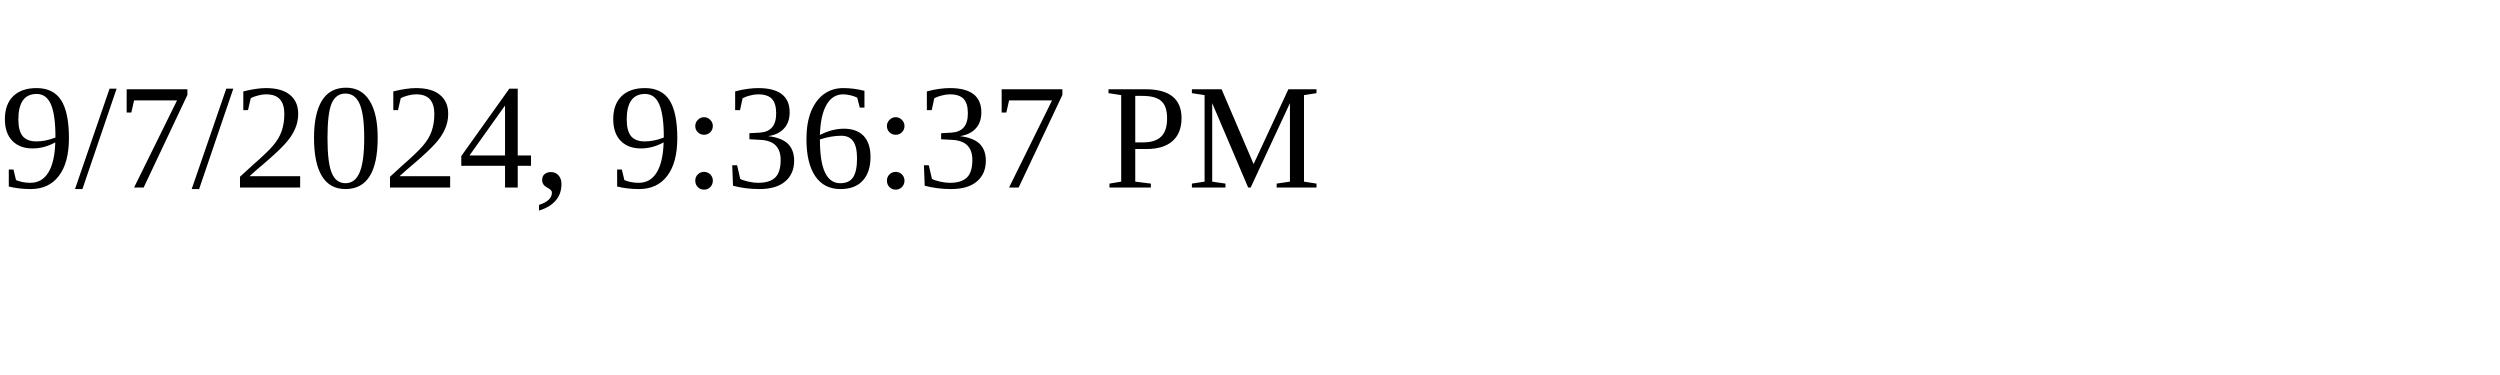
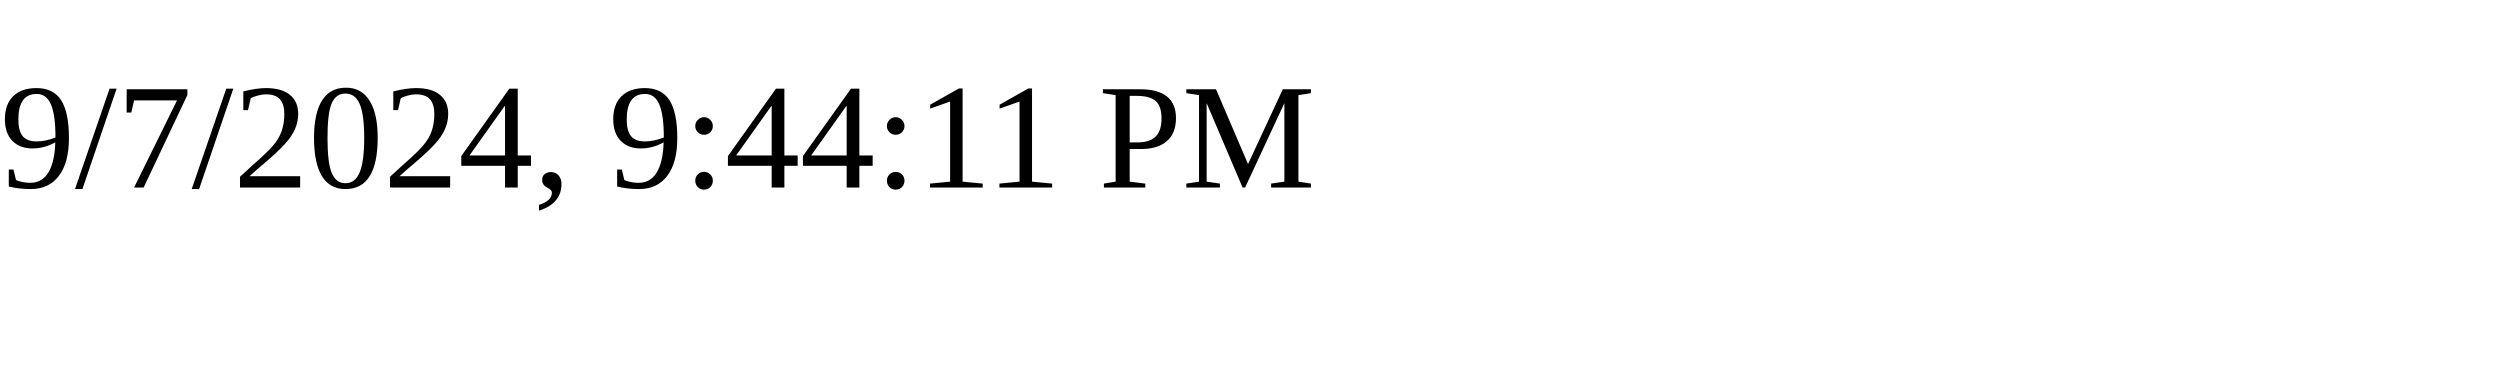
<svg xmlns="http://www.w3.org/2000/svg" height="30" width="200">
-   <text x="0" y="15">9/7/2024, 9:36:37 PM</text>
+   <text x="0" y="15">9/7/2024, 9:44:11 PM</text>
</svg>
